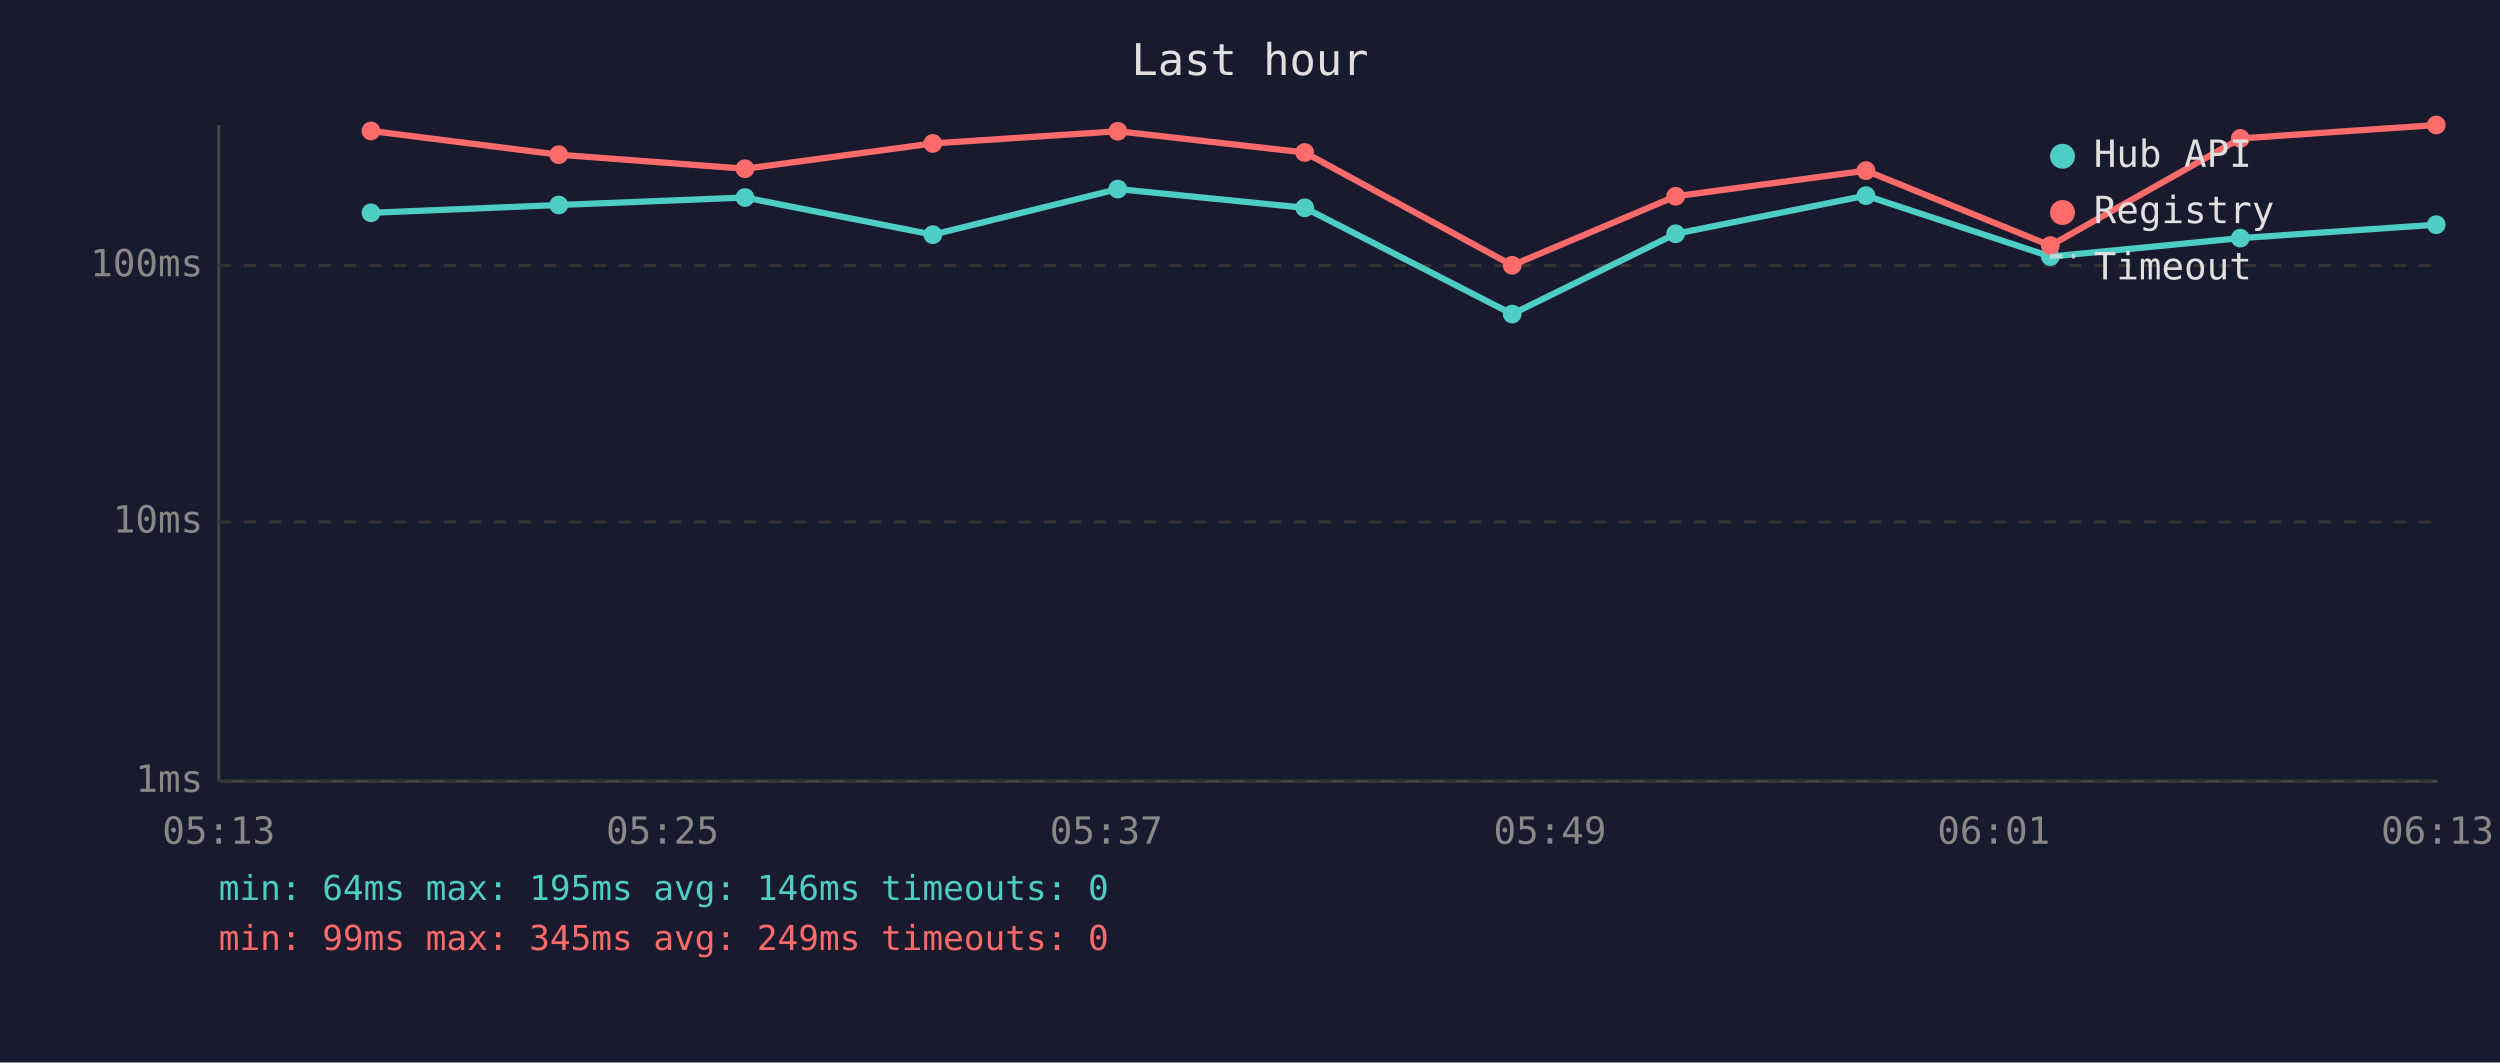
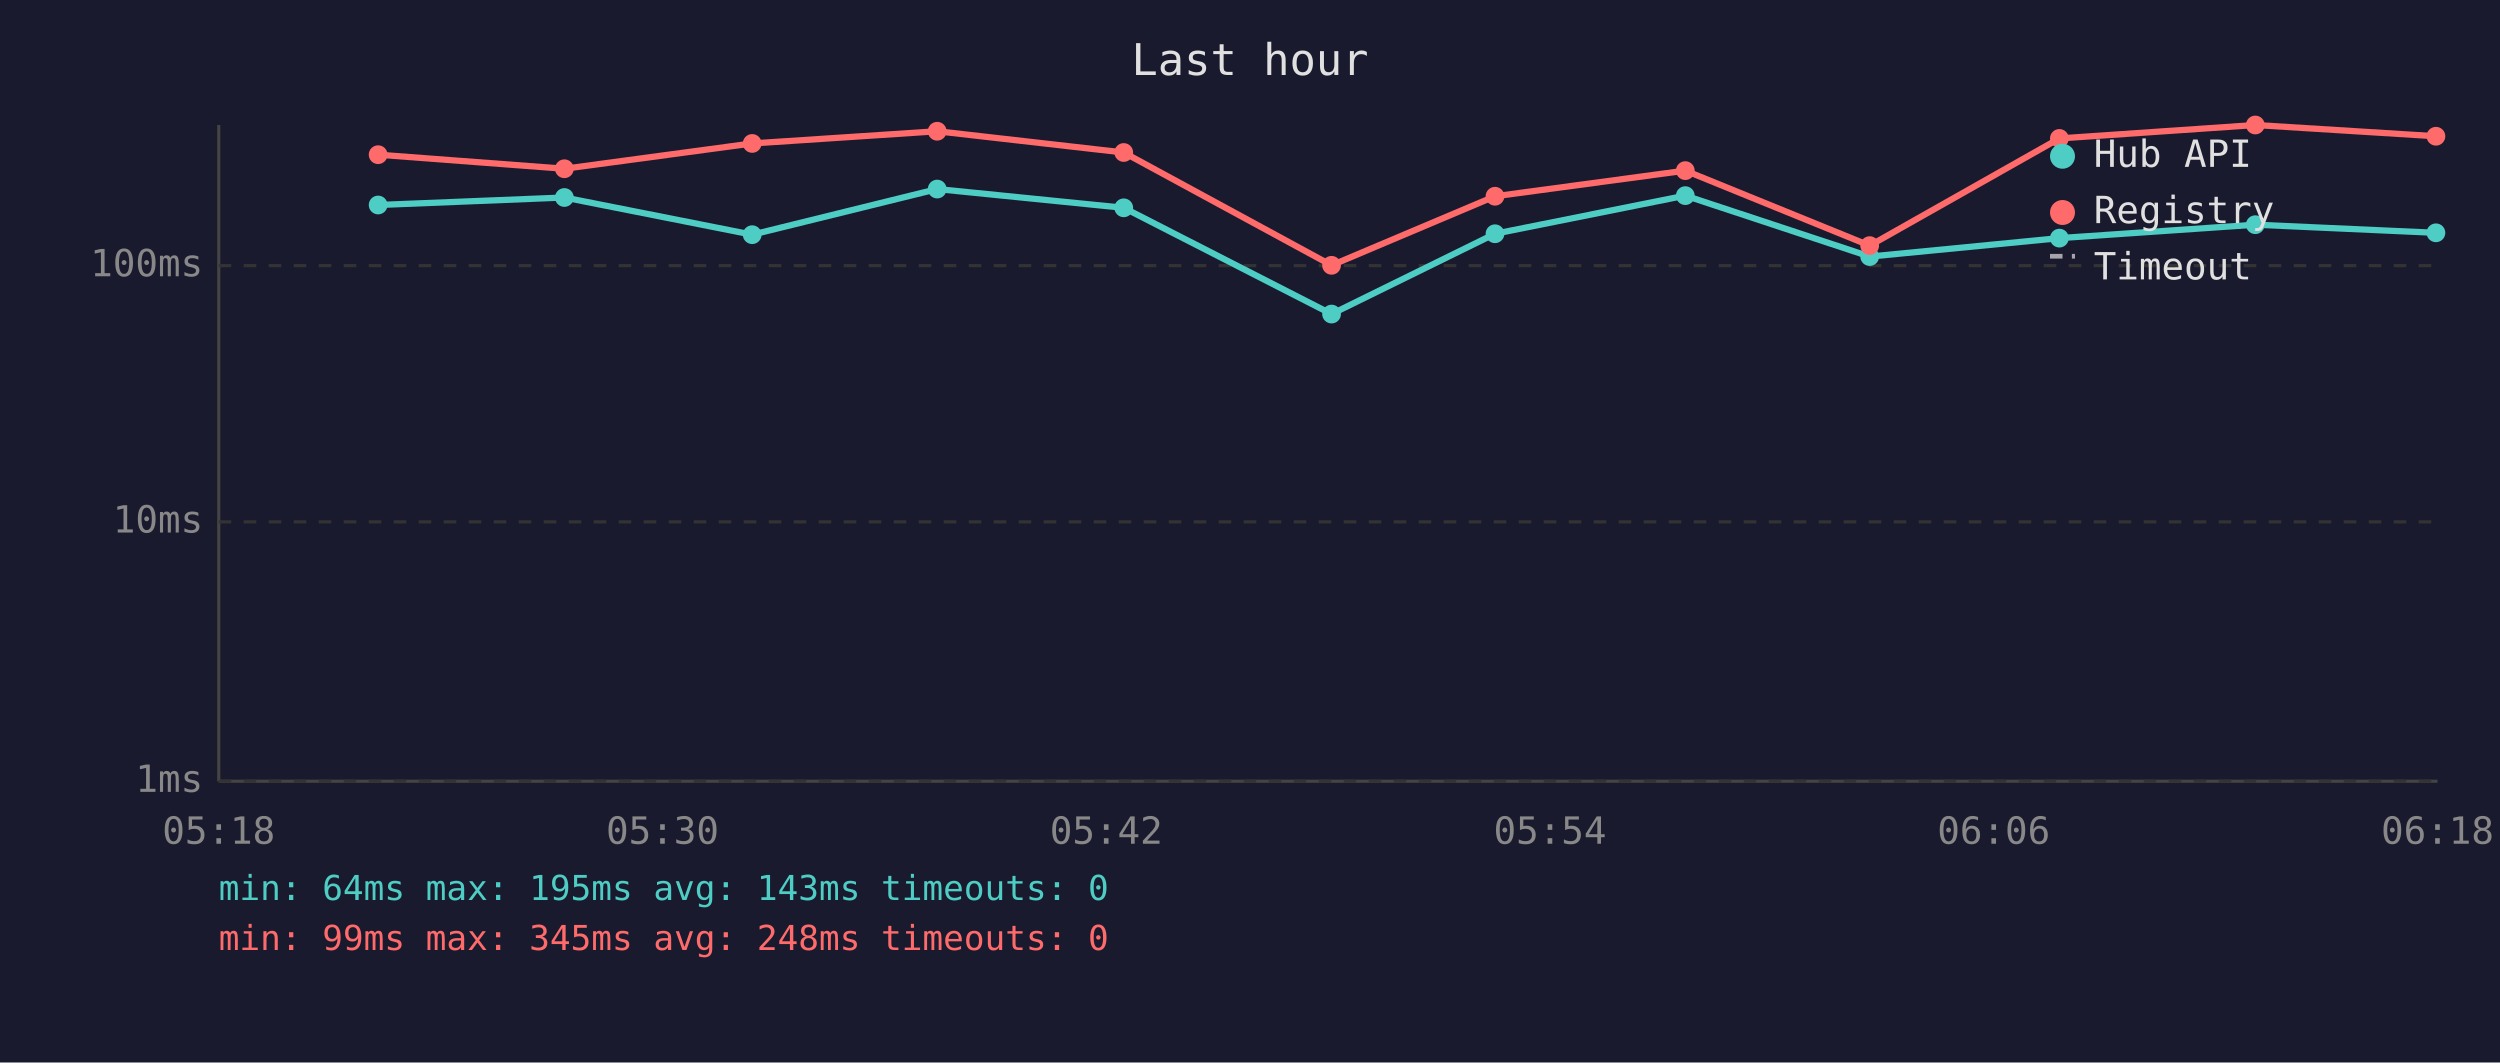
<svg xmlns="http://www.w3.org/2000/svg" viewBox="0 0 800 340" font-family="monospace" font-size="12">
  <rect width="800" height="340" fill="#1a1a2e" />
  <text x="400" y="24" fill="#e0e0e0" font-size="14" text-anchor="middle">Last hour</text>
  <line x1="70" y1="40" x2="70" y2="250" stroke="#444" stroke-width="1" />
  <line x1="70" y1="250" x2="780" y2="250" stroke="#444" stroke-width="1" />
  <line x1="70" y1="250" x2="780" y2="250" stroke="#333" stroke-width="1" stroke-dasharray="4" />
  <text x="65" y="250" fill="#888" text-anchor="end" dominant-baseline="middle">1ms</text>
  <line x1="70" y1="167" x2="780" y2="167" stroke="#333" stroke-width="1" stroke-dasharray="4" />
  <text x="65" y="167" fill="#888" text-anchor="end" dominant-baseline="middle">10ms</text>
  <line x1="70" y1="85" x2="780" y2="85" stroke="#333" stroke-width="1" stroke-dasharray="4" />
  <text x="65" y="85" fill="#888" text-anchor="end" dominant-baseline="middle">100ms</text>
-   <text x="70" y="270" fill="#888" text-anchor="middle">05:13</text>
-   <text x="212" y="270" fill="#888" text-anchor="middle">05:25</text>
-   <text x="354" y="270" fill="#888" text-anchor="middle">05:37</text>
-   <text x="496" y="270" fill="#888" text-anchor="middle">05:49</text>
-   <text x="638" y="270" fill="#888" text-anchor="middle">06:01</text>
-   <text x="780" y="270" fill="#888" text-anchor="middle">06:13</text>
-   <polyline points="118.7,68.1 178.8,65.6 238.4,63.2 298.5,75.1 357.7,60.5 417.5,66.5 483.9,100.5 536.2,74.8 597.1,62.6 656.1,82.1 716.9,76.2 779.6,71.9" fill="none" stroke="#4ecdc4" stroke-width="2" opacity="1" />
-   <circle cx="118.7" cy="68.1" r="3" fill="#4ecdc4" />
-   <circle cx="178.8" cy="65.6" r="3" fill="#4ecdc4" />
-   <circle cx="238.4" cy="63.2" r="3" fill="#4ecdc4" />
-   <circle cx="298.5" cy="75.1" r="3" fill="#4ecdc4" />
-   <circle cx="357.7" cy="60.5" r="3" fill="#4ecdc4" />
-   <circle cx="417.5" cy="66.5" r="3" fill="#4ecdc4" />
-   <circle cx="483.9" cy="100.5" r="3" fill="#4ecdc4" />
-   <circle cx="536.2" cy="74.8" r="3" fill="#4ecdc4" />
-   <circle cx="597.1" cy="62.6" r="3" fill="#4ecdc4" />
-   <circle cx="656.1" cy="82.1" r="3" fill="#4ecdc4" />
-   <circle cx="716.9" cy="76.2" r="3" fill="#4ecdc4" />
-   <circle cx="779.6" cy="71.9" r="3" fill="#4ecdc4" />
-   <polyline points="118.7,41.9 178.8,49.5 238.4,54.0 298.5,45.9 357.7,42.0 417.5,48.8 483.9,84.9 536.2,62.8 597.1,54.6 656.1,78.6 716.9,44.3 779.6,40.0" fill="none" stroke="#ff6b6b" stroke-width="2" opacity="1" />
-   <circle cx="118.7" cy="41.9" r="3" fill="#ff6b6b" />
-   <circle cx="178.8" cy="49.5" r="3" fill="#ff6b6b" />
-   <circle cx="238.4" cy="54.0" r="3" fill="#ff6b6b" />
-   <circle cx="298.5" cy="45.9" r="3" fill="#ff6b6b" />
-   <circle cx="357.7" cy="42.0" r="3" fill="#ff6b6b" />
-   <circle cx="417.5" cy="48.8" r="3" fill="#ff6b6b" />
-   <circle cx="483.9" cy="84.9" r="3" fill="#ff6b6b" />
-   <circle cx="536.2" cy="62.8" r="3" fill="#ff6b6b" />
-   <circle cx="597.1" cy="54.6" r="3" fill="#ff6b6b" />
-   <circle cx="656.1" cy="78.6" r="3" fill="#ff6b6b" />
-   <circle cx="716.9" cy="44.3" r="3" fill="#ff6b6b" />
-   <circle cx="779.6" cy="40.0" r="3" fill="#ff6b6b" />
+   <text x="70" y="270" fill="#888" text-anchor="middle">05:18</text>
+   <text x="212" y="270" fill="#888" text-anchor="middle">05:30</text>
+   <text x="354" y="270" fill="#888" text-anchor="middle">05:42</text>
+   <text x="496" y="270" fill="#888" text-anchor="middle">05:54</text>
+   <text x="638" y="270" fill="#888" text-anchor="middle">06:06</text>
+   <text x="780" y="270" fill="#888" text-anchor="middle">06:18</text>
+   <polyline points="121.0,65.6 180.6,63.2 240.7,75.1 299.9,60.5 359.6,66.5 426.1,100.5 478.4,74.8 539.3,62.6 598.3,82.1 659.0,76.2 721.7,71.9 779.5,74.5" fill="none" stroke="#4ecdc4" stroke-width="2" opacity="1" />
+   <circle cx="121.0" cy="65.6" r="3" fill="#4ecdc4" />
+   <circle cx="180.6" cy="63.2" r="3" fill="#4ecdc4" />
+   <circle cx="240.7" cy="75.1" r="3" fill="#4ecdc4" />
+   <circle cx="299.9" cy="60.5" r="3" fill="#4ecdc4" />
+   <circle cx="359.6" cy="66.5" r="3" fill="#4ecdc4" />
+   <circle cx="426.1" cy="100.5" r="3" fill="#4ecdc4" />
+   <circle cx="478.4" cy="74.8" r="3" fill="#4ecdc4" />
+   <circle cx="539.3" cy="62.6" r="3" fill="#4ecdc4" />
+   <circle cx="598.3" cy="82.1" r="3" fill="#4ecdc4" />
+   <circle cx="659.0" cy="76.2" r="3" fill="#4ecdc4" />
+   <circle cx="721.7" cy="71.9" r="3" fill="#4ecdc4" />
+   <circle cx="779.5" cy="74.5" r="3" fill="#4ecdc4" />
+   <polyline points="121.0,49.5 180.6,54.0 240.7,45.9 299.9,42.0 359.6,48.8 426.1,84.9 478.4,62.8 539.3,54.6 598.3,78.6 659.0,44.3 721.7,40.0 779.5,43.6" fill="none" stroke="#ff6b6b" stroke-width="2" opacity="1" />
+   <circle cx="121.0" cy="49.5" r="3" fill="#ff6b6b" />
+   <circle cx="180.6" cy="54.0" r="3" fill="#ff6b6b" />
+   <circle cx="240.7" cy="45.9" r="3" fill="#ff6b6b" />
+   <circle cx="299.9" cy="42.0" r="3" fill="#ff6b6b" />
+   <circle cx="359.6" cy="48.8" r="3" fill="#ff6b6b" />
+   <circle cx="426.1" cy="84.9" r="3" fill="#ff6b6b" />
+   <circle cx="478.4" cy="62.8" r="3" fill="#ff6b6b" />
+   <circle cx="539.3" cy="54.6" r="3" fill="#ff6b6b" />
+   <circle cx="598.3" cy="78.6" r="3" fill="#ff6b6b" />
+   <circle cx="659.0" cy="44.3" r="3" fill="#ff6b6b" />
+   <circle cx="721.7" cy="40.0" r="3" fill="#ff6b6b" />
+   <circle cx="779.5" cy="43.6" r="3" fill="#ff6b6b" />
  <circle cx="660" cy="50" r="4" fill="#4ecdc4" />
  <text x="670" y="50" fill="#e0e0e0" dominant-baseline="middle">Hub API</text>
  <circle cx="660" cy="68" r="4" fill="#ff6b6b" />
  <text x="670" y="68" fill="#e0e0e0" dominant-baseline="middle">Registry</text>
  <line x1="656" y1="82" x2="664" y2="82" stroke="#e0e0e0" stroke-width="1.5" stroke-dasharray="4,3" opacity="0.7" />
  <text x="670" y="86" fill="#e0e0e0" dominant-baseline="middle">Timeout</text>
-   <text x="70" y="288" fill="#4ecdc4" font-size="11">min: 64ms  max: 195ms  avg: 146ms  timeouts: 0</text>
-   <text x="70" y="304" fill="#ff6b6b" font-size="11">min: 99ms  max: 345ms  avg: 249ms  timeouts: 0</text>
+   <text x="70" y="288" fill="#4ecdc4" font-size="11">min: 64ms  max: 195ms  avg: 143ms  timeouts: 0</text>
+   <text x="70" y="304" fill="#ff6b6b" font-size="11">min: 99ms  max: 345ms  avg: 248ms  timeouts: 0</text>
</svg>
